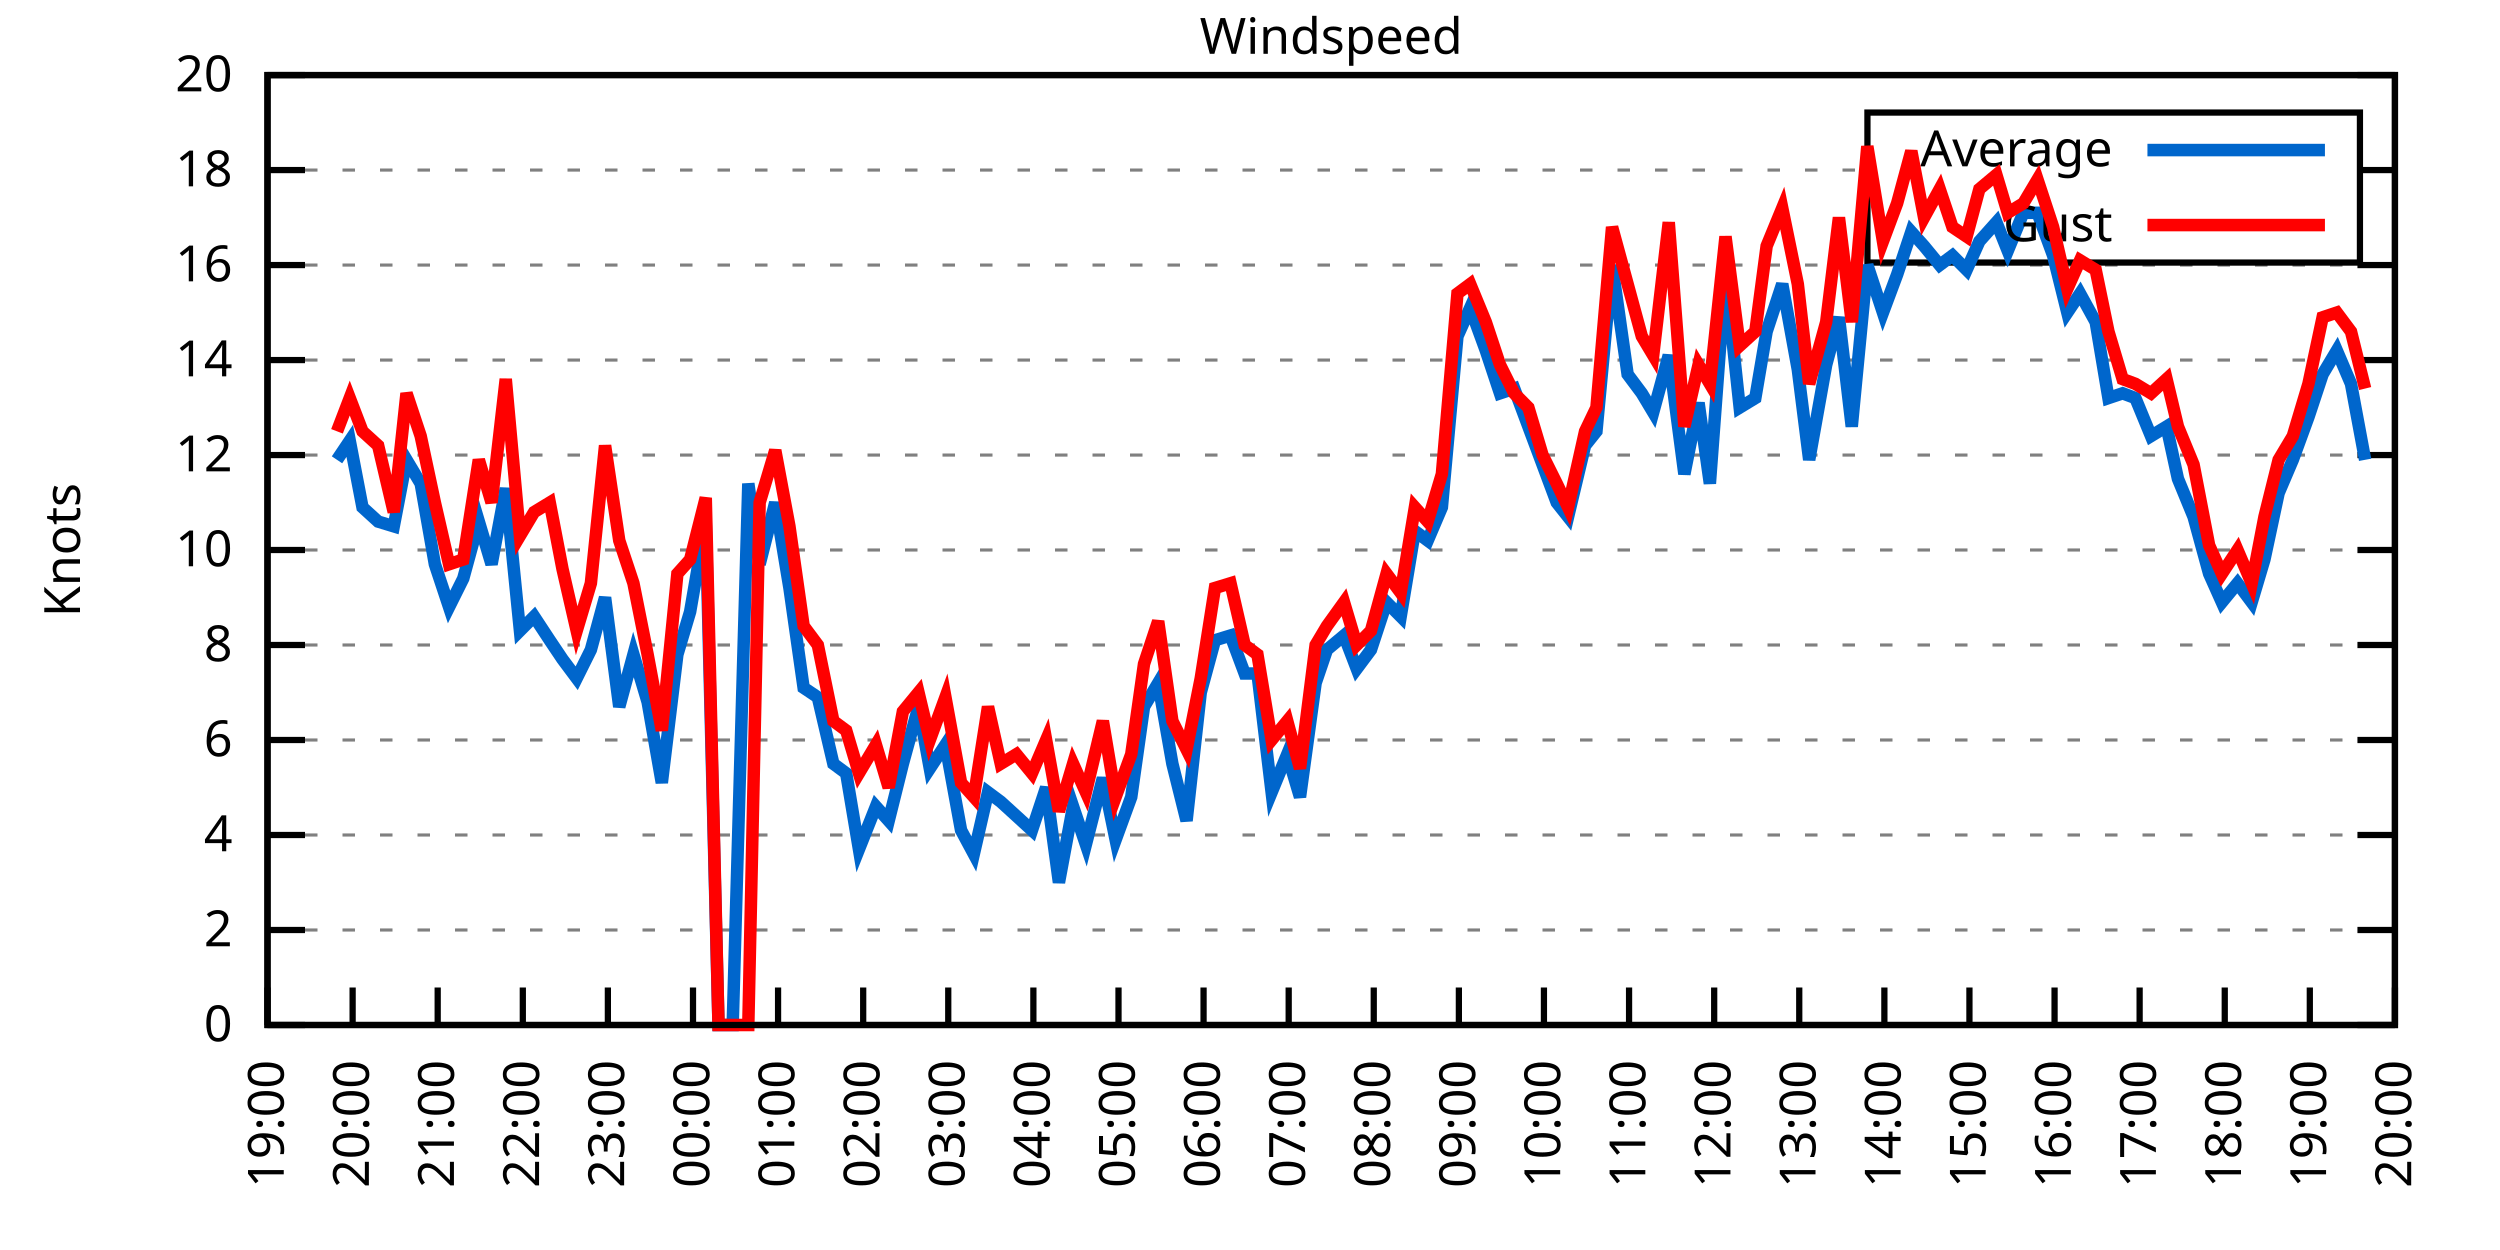
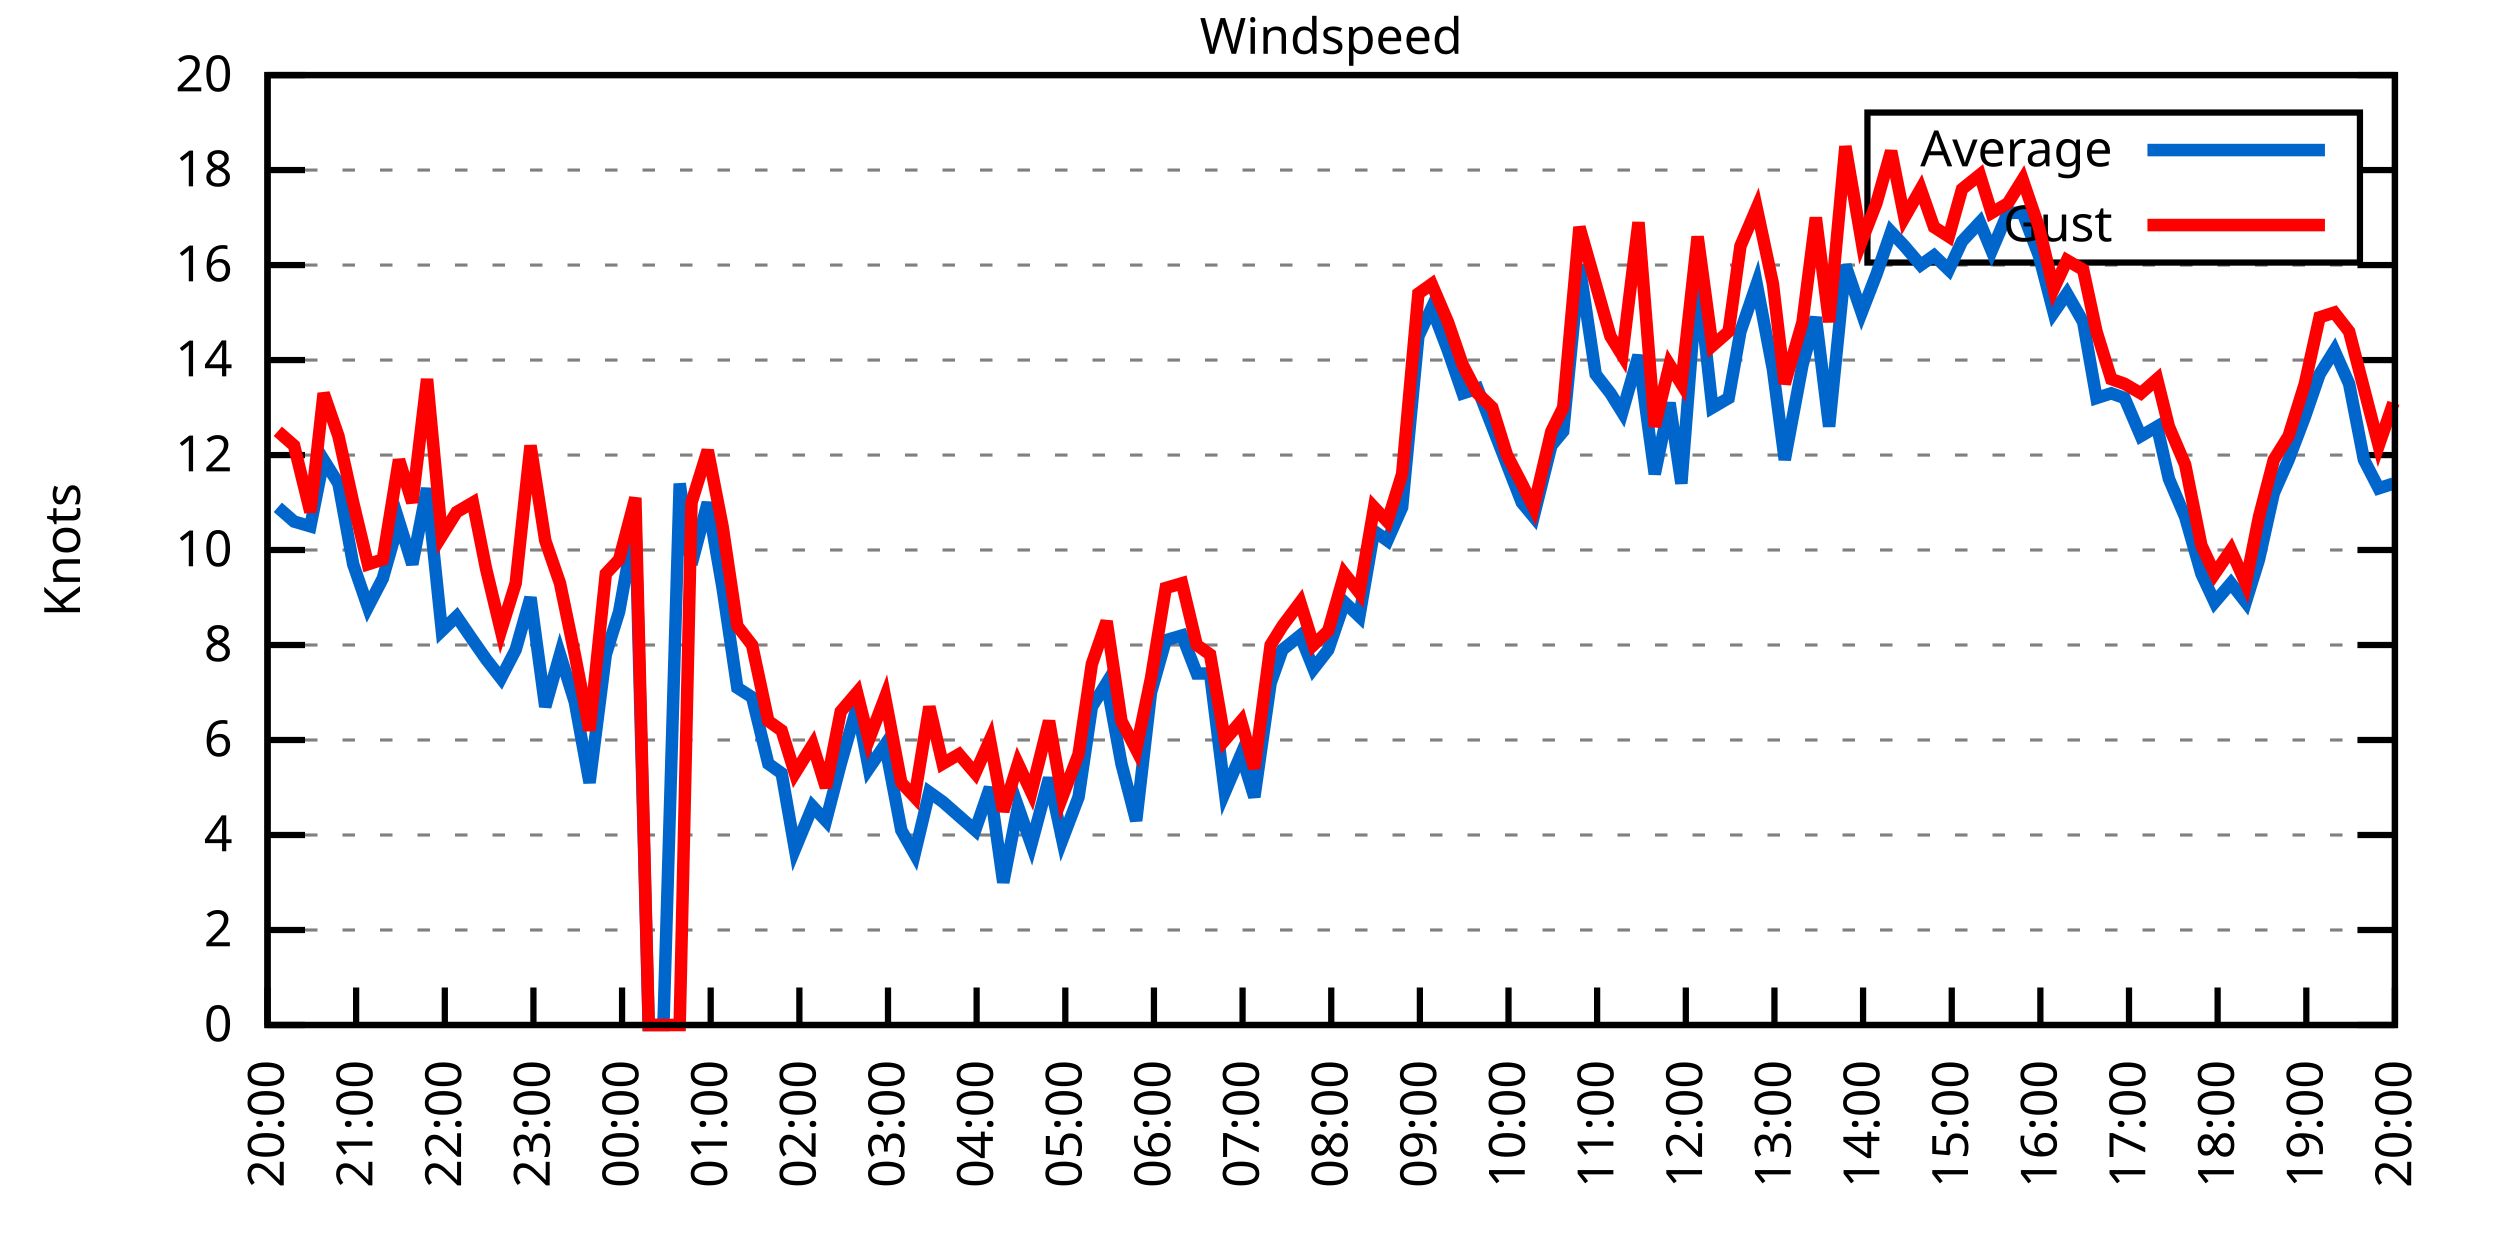
<svg xmlns="http://www.w3.org/2000/svg" xmlns:xlink="http://www.w3.org/1999/xlink" width="400" height="200" viewBox="0 0 400 200">
  <g id="gnuplot_canvas">
    <rect x="0" y="0" width="400" height="200" fill="none" />
    <defs>
      <circle id="gpDot" r="0.5" stroke-width="0.5" stroke="currentColor" />
      <path id="gpPt0" stroke-width="0.333" stroke="currentColor" d="M-1,0 h2 M0,-1 v2" />
      <path id="gpPt1" stroke-width="0.333" stroke="currentColor" d="M-1,-1 L1,1 M1,-1 L-1,1" />
      <path id="gpPt2" stroke-width="0.333" stroke="currentColor" d="M-1,0 L1,0 M0,-1 L0,1 M-1,-1 L1,1 M-1,1 L1,-1" />
      <rect id="gpPt3" stroke-width="0.333" stroke="currentColor" x="-1" y="-1" width="2" height="2" />
      <rect id="gpPt4" stroke-width="0.333" stroke="currentColor" fill="currentColor" x="-1" y="-1" width="2" height="2" />
      <circle id="gpPt5" stroke-width="0.333" stroke="currentColor" cx="0" cy="0" r="1" />
      <use xlink:href="#gpPt5" id="gpPt6" fill="currentColor" stroke="none" />
      <path id="gpPt7" stroke-width="0.333" stroke="currentColor" d="M0,-1.33 L-1.33,0.67 L1.33,0.67 z" />
      <use xlink:href="#gpPt7" id="gpPt8" fill="currentColor" stroke="none" />
      <use xlink:href="#gpPt7" id="gpPt9" stroke="currentColor" transform="rotate(180)" />
      <use xlink:href="#gpPt9" id="gpPt10" fill="currentColor" stroke="none" />
      <use xlink:href="#gpPt3" id="gpPt11" stroke="currentColor" transform="rotate(45)" />
      <use xlink:href="#gpPt11" id="gpPt12" fill="currentColor" stroke="none" />
      <path id="gpPt13" stroke-width="0.333" stroke="currentColor" d="M0,1.330 L1.265,0.411 L0.782,-1.067 L-0.782,-1.076 L-1.265,0.411 z" />
      <use xlink:href="#gpPt13" id="gpPt14" fill="currentColor" stroke="none" />
      <filter id="textbox" filterUnits="objectBoundingBox" x="0" y="0" height="1" width="1">
        <feFlood flood-color="white" flood-opacity="1" result="bgnd" />
        <feComposite in="SourceGraphic" in2="bgnd" operator="atop" />
      </filter>
      <filter id="greybox" filterUnits="objectBoundingBox" x="0" y="0" height="1" width="1">
        <feFlood flood-color="lightgrey" flood-opacity="1" result="grey" />
        <feComposite in="SourceGraphic" in2="grey" operator="atop" />
      </filter>
    </defs>
    <g fill="none" color="white" stroke="currentColor" stroke-width="1.00" stroke-linecap="butt" stroke-linejoin="miter">
</g>
    <g fill="none" color="black" stroke="currentColor" stroke-width="1.00" stroke-linecap="butt" stroke-linejoin="miter">
      <g stroke="none" shape-rendering="crispEdges">
        <polygon fill="rgb(255, 255, 255)" points="42.80,164.00 383.18,164.00 383.18,12.02 42.80,12.02 " />
      </g>
    </g>
    <g fill="none" color="black" stroke="currentColor" stroke-width="1.00" stroke-linecap="butt" stroke-linejoin="miter">
</g>
    <g fill="none" color="black" stroke="black" stroke-width="0.50" stroke-linecap="butt" stroke-linejoin="miter">
</g>
    <g fill="none" color="gray" stroke="currentColor" stroke-width="0.50" stroke-linecap="butt" stroke-linejoin="miter">
      <path stroke="gray" stroke-dasharray="2,4" class="gridline" d="M42.80,164.00 L383.19,164.00  " />
    </g>
    <g fill="none" color="gray" stroke="gray" stroke-width="1.00" stroke-linecap="butt" stroke-linejoin="miter">
</g>
    <g fill="none" color="black" stroke="currentColor" stroke-width="1.00" stroke-linecap="butt" stroke-linejoin="miter">
      <path stroke="black" d="M42.80,164.00 L48.80,164.00 M383.19,164.00 L377.19,164.00  " />
      <g transform="translate(37.20,166.60)" stroke="none" fill="black" font-family="Sans" font-size="8.00" text-anchor="end">
        <text>
          <tspan font-family="Sans"> 0</tspan>
        </text>
      </g>
    </g>
    <g fill="none" color="black" stroke="currentColor" stroke-width="1.00" stroke-linecap="butt" stroke-linejoin="miter">
</g>
    <g fill="none" color="black" stroke="black" stroke-width="0.50" stroke-linecap="butt" stroke-linejoin="miter">
</g>
    <g fill="none" color="gray" stroke="currentColor" stroke-width="0.50" stroke-linecap="butt" stroke-linejoin="miter">
      <path stroke="gray" stroke-dasharray="2,4" class="gridline" d="M42.80,148.80 L383.19,148.80  " />
    </g>
    <g fill="none" color="gray" stroke="gray" stroke-width="1.00" stroke-linecap="butt" stroke-linejoin="miter">
</g>
    <g fill="none" color="black" stroke="currentColor" stroke-width="1.00" stroke-linecap="butt" stroke-linejoin="miter">
      <path stroke="black" d="M42.80,148.80 L48.80,148.80 M383.19,148.80 L377.19,148.80  " />
      <g transform="translate(37.20,151.40)" stroke="none" fill="black" font-family="Sans" font-size="8.00" text-anchor="end">
        <text>
          <tspan font-family="Sans"> 2</tspan>
        </text>
      </g>
    </g>
    <g fill="none" color="black" stroke="currentColor" stroke-width="1.00" stroke-linecap="butt" stroke-linejoin="miter">
</g>
    <g fill="none" color="black" stroke="black" stroke-width="0.50" stroke-linecap="butt" stroke-linejoin="miter">
</g>
    <g fill="none" color="gray" stroke="currentColor" stroke-width="0.50" stroke-linecap="butt" stroke-linejoin="miter">
      <path stroke="gray" stroke-dasharray="2,4" class="gridline" d="M42.80,133.60 L383.19,133.60  " />
    </g>
    <g fill="none" color="gray" stroke="gray" stroke-width="1.00" stroke-linecap="butt" stroke-linejoin="miter">
</g>
    <g fill="none" color="black" stroke="currentColor" stroke-width="1.00" stroke-linecap="butt" stroke-linejoin="miter">
      <path stroke="black" d="M42.80,133.60 L48.80,133.60 M383.19,133.60 L377.19,133.60  " />
      <g transform="translate(37.20,136.20)" stroke="none" fill="black" font-family="Sans" font-size="8.00" text-anchor="end">
        <text>
          <tspan font-family="Sans"> 4</tspan>
        </text>
      </g>
    </g>
    <g fill="none" color="black" stroke="currentColor" stroke-width="1.00" stroke-linecap="butt" stroke-linejoin="miter">
</g>
    <g fill="none" color="black" stroke="black" stroke-width="0.50" stroke-linecap="butt" stroke-linejoin="miter">
</g>
    <g fill="none" color="gray" stroke="currentColor" stroke-width="0.50" stroke-linecap="butt" stroke-linejoin="miter">
      <path stroke="gray" stroke-dasharray="2,4" class="gridline" d="M42.80,118.40 L383.19,118.40  " />
    </g>
    <g fill="none" color="gray" stroke="gray" stroke-width="1.00" stroke-linecap="butt" stroke-linejoin="miter">
</g>
    <g fill="none" color="black" stroke="currentColor" stroke-width="1.00" stroke-linecap="butt" stroke-linejoin="miter">
      <path stroke="black" d="M42.80,118.40 L48.80,118.40 M383.19,118.40 L377.19,118.40  " />
      <g transform="translate(37.20,121.00)" stroke="none" fill="black" font-family="Sans" font-size="8.00" text-anchor="end">
        <text>
          <tspan font-family="Sans"> 6</tspan>
        </text>
      </g>
    </g>
    <g fill="none" color="black" stroke="currentColor" stroke-width="1.00" stroke-linecap="butt" stroke-linejoin="miter">
</g>
    <g fill="none" color="black" stroke="black" stroke-width="0.50" stroke-linecap="butt" stroke-linejoin="miter">
</g>
    <g fill="none" color="gray" stroke="currentColor" stroke-width="0.50" stroke-linecap="butt" stroke-linejoin="miter">
      <path stroke="gray" stroke-dasharray="2,4" class="gridline" d="M42.80,103.20 L383.19,103.20  " />
    </g>
    <g fill="none" color="gray" stroke="gray" stroke-width="1.00" stroke-linecap="butt" stroke-linejoin="miter">
</g>
    <g fill="none" color="black" stroke="currentColor" stroke-width="1.00" stroke-linecap="butt" stroke-linejoin="miter">
      <path stroke="black" d="M42.80,103.20 L48.80,103.20 M383.19,103.20 L377.19,103.20  " />
      <g transform="translate(37.20,105.80)" stroke="none" fill="black" font-family="Sans" font-size="8.00" text-anchor="end">
        <text>
          <tspan font-family="Sans"> 8</tspan>
        </text>
      </g>
    </g>
    <g fill="none" color="black" stroke="currentColor" stroke-width="1.00" stroke-linecap="butt" stroke-linejoin="miter">
</g>
    <g fill="none" color="black" stroke="black" stroke-width="0.50" stroke-linecap="butt" stroke-linejoin="miter">
</g>
    <g fill="none" color="gray" stroke="currentColor" stroke-width="0.50" stroke-linecap="butt" stroke-linejoin="miter">
      <path stroke="gray" stroke-dasharray="2,4" class="gridline" d="M42.80,88.00 L383.19,88.00  " />
    </g>
    <g fill="none" color="gray" stroke="gray" stroke-width="1.00" stroke-linecap="butt" stroke-linejoin="miter">
</g>
    <g fill="none" color="black" stroke="currentColor" stroke-width="1.00" stroke-linecap="butt" stroke-linejoin="miter">
      <path stroke="black" d="M42.80,88.00 L48.80,88.00 M383.19,88.00 L377.19,88.00  " />
      <g transform="translate(37.20,90.60)" stroke="none" fill="black" font-family="Sans" font-size="8.00" text-anchor="end">
        <text>
          <tspan font-family="Sans"> 10</tspan>
        </text>
      </g>
    </g>
    <g fill="none" color="black" stroke="currentColor" stroke-width="1.00" stroke-linecap="butt" stroke-linejoin="miter">
</g>
    <g fill="none" color="black" stroke="black" stroke-width="0.50" stroke-linecap="butt" stroke-linejoin="miter">
</g>
    <g fill="none" color="gray" stroke="currentColor" stroke-width="0.50" stroke-linecap="butt" stroke-linejoin="miter">
      <path stroke="gray" stroke-dasharray="2,4" class="gridline" d="M42.80,72.81 L383.19,72.81  " />
    </g>
    <g fill="none" color="gray" stroke="gray" stroke-width="1.00" stroke-linecap="butt" stroke-linejoin="miter">
</g>
    <g fill="none" color="black" stroke="currentColor" stroke-width="1.00" stroke-linecap="butt" stroke-linejoin="miter">
      <path stroke="black" d="M42.80,72.81 L48.80,72.81 M383.19,72.81 L377.19,72.81  " />
      <g transform="translate(37.20,75.41)" stroke="none" fill="black" font-family="Sans" font-size="8.00" text-anchor="end">
        <text>
          <tspan font-family="Sans"> 12</tspan>
        </text>
      </g>
    </g>
    <g fill="none" color="black" stroke="currentColor" stroke-width="1.00" stroke-linecap="butt" stroke-linejoin="miter">
</g>
    <g fill="none" color="black" stroke="black" stroke-width="0.50" stroke-linecap="butt" stroke-linejoin="miter">
</g>
    <g fill="none" color="gray" stroke="currentColor" stroke-width="0.50" stroke-linecap="butt" stroke-linejoin="miter">
      <path stroke="gray" stroke-dasharray="2,4" class="gridline" d="M42.80,57.61 L383.19,57.61  " />
    </g>
    <g fill="none" color="gray" stroke="gray" stroke-width="1.00" stroke-linecap="butt" stroke-linejoin="miter">
</g>
    <g fill="none" color="black" stroke="currentColor" stroke-width="1.00" stroke-linecap="butt" stroke-linejoin="miter">
      <path stroke="black" d="M42.80,57.61 L48.80,57.61 M383.19,57.61 L377.19,57.61  " />
      <g transform="translate(37.20,60.21)" stroke="none" fill="black" font-family="Sans" font-size="8.00" text-anchor="end">
        <text>
          <tspan font-family="Sans"> 14</tspan>
        </text>
      </g>
    </g>
    <g fill="none" color="black" stroke="currentColor" stroke-width="1.00" stroke-linecap="butt" stroke-linejoin="miter">
</g>
    <g fill="none" color="black" stroke="black" stroke-width="0.50" stroke-linecap="butt" stroke-linejoin="miter">
</g>
    <g fill="none" color="gray" stroke="currentColor" stroke-width="0.50" stroke-linecap="butt" stroke-linejoin="miter">
      <path stroke="gray" stroke-dasharray="2,4" class="gridline" d="M42.80,42.41 L383.19,42.41  " />
    </g>
    <g fill="none" color="gray" stroke="gray" stroke-width="1.00" stroke-linecap="butt" stroke-linejoin="miter">
</g>
    <g fill="none" color="black" stroke="currentColor" stroke-width="1.00" stroke-linecap="butt" stroke-linejoin="miter">
      <path stroke="black" d="M42.80,42.41 L48.80,42.41 M383.19,42.41 L377.19,42.41  " />
      <g transform="translate(37.20,45.01)" stroke="none" fill="black" font-family="Sans" font-size="8.00" text-anchor="end">
        <text>
          <tspan font-family="Sans"> 16</tspan>
        </text>
      </g>
    </g>
    <g fill="none" color="black" stroke="currentColor" stroke-width="1.00" stroke-linecap="butt" stroke-linejoin="miter">
</g>
    <g fill="none" color="black" stroke="black" stroke-width="0.50" stroke-linecap="butt" stroke-linejoin="miter">
</g>
    <g fill="none" color="gray" stroke="currentColor" stroke-width="0.50" stroke-linecap="butt" stroke-linejoin="miter">
      <path stroke="gray" stroke-dasharray="2,4" class="gridline" d="M42.80,27.21 L298.79,27.21 M377.59,27.21 L383.19,27.21  " />
    </g>
    <g fill="none" color="gray" stroke="gray" stroke-width="1.00" stroke-linecap="butt" stroke-linejoin="miter">
</g>
    <g fill="none" color="black" stroke="currentColor" stroke-width="1.00" stroke-linecap="butt" stroke-linejoin="miter">
      <path stroke="black" d="M42.80,27.21 L48.80,27.21 M383.19,27.21 L377.19,27.21  " />
      <g transform="translate(37.20,29.81)" stroke="none" fill="black" font-family="Sans" font-size="8.00" text-anchor="end">
        <text>
          <tspan font-family="Sans"> 18</tspan>
        </text>
      </g>
    </g>
    <g fill="none" color="black" stroke="currentColor" stroke-width="1.00" stroke-linecap="butt" stroke-linejoin="miter">
</g>
    <g fill="none" color="black" stroke="black" stroke-width="0.50" stroke-linecap="butt" stroke-linejoin="miter">
</g>
    <g fill="none" color="gray" stroke="currentColor" stroke-width="0.50" stroke-linecap="butt" stroke-linejoin="miter">
      <path stroke="gray" stroke-dasharray="2,4" class="gridline" d="M42.80,12.01 L383.19,12.01  " />
    </g>
    <g fill="none" color="gray" stroke="gray" stroke-width="1.00" stroke-linecap="butt" stroke-linejoin="miter">
</g>
    <g fill="none" color="black" stroke="currentColor" stroke-width="1.00" stroke-linecap="butt" stroke-linejoin="miter">
      <path stroke="black" d="M42.80,12.01 L48.80,12.01 M383.19,12.01 L377.19,12.01  " />
      <g transform="translate(37.20,14.61)" stroke="none" fill="black" font-family="Sans" font-size="8.00" text-anchor="end">
        <text>
          <tspan font-family="Sans"> 20</tspan>
        </text>
      </g>
    </g>
    <g fill="none" color="black" stroke="currentColor" stroke-width="1.00" stroke-linecap="butt" stroke-linejoin="miter">
      <path stroke="black" d="M42.80,164.00 L42.80,158.00  " />
      <g transform="translate(45.40,169.60) rotate(270.00)" stroke="none" fill="black" font-family="Sans" font-size="8.00" text-anchor="end">
        <text>
-           <tspan font-family="Sans">19:00</tspan>
-         </text>
-       </g>
-     </g>
-     <g fill="none" color="black" stroke="currentColor" stroke-width="1.00" stroke-linecap="butt" stroke-linejoin="miter">
-       <path stroke="black" d="M56.42,164.00 L56.42,158.00  " />
-       <g transform="translate(59.02,169.60) rotate(270.00)" stroke="none" fill="black" font-family="Sans" font-size="8.00" text-anchor="end">
-         <text>
          <tspan font-family="Sans">20:00</tspan>
        </text>
      </g>
    </g>
    <g fill="none" color="black" stroke="currentColor" stroke-width="1.00" stroke-linecap="butt" stroke-linejoin="miter">
-       <path stroke="black" d="M70.03,164.00 L70.03,158.00  " />
-       <g transform="translate(72.63,169.60) rotate(270.00)" stroke="none" fill="black" font-family="Sans" font-size="8.00" text-anchor="end">
+       <path stroke="black" d="M56.98,164.00 L56.98,158.00  " />
+       <g transform="translate(59.58,169.60) rotate(270.00)" stroke="none" fill="black" font-family="Sans" font-size="8.00" text-anchor="end">
        <text>
          <tspan font-family="Sans">21:00</tspan>
        </text>
      </g>
    </g>
    <g fill="none" color="black" stroke="currentColor" stroke-width="1.00" stroke-linecap="butt" stroke-linejoin="miter">
-       <path stroke="black" d="M83.65,164.00 L83.65,158.00  " />
-       <g transform="translate(86.25,169.60) rotate(270.00)" stroke="none" fill="black" font-family="Sans" font-size="8.00" text-anchor="end">
+       <path stroke="black" d="M71.17,164.00 L71.17,158.00  " />
+       <g transform="translate(73.77,169.60) rotate(270.00)" stroke="none" fill="black" font-family="Sans" font-size="8.00" text-anchor="end">
        <text>
          <tspan font-family="Sans">22:00</tspan>
        </text>
      </g>
    </g>
    <g fill="none" color="black" stroke="currentColor" stroke-width="1.00" stroke-linecap="butt" stroke-linejoin="miter">
-       <path stroke="black" d="M97.26,164.00 L97.26,158.00  " />
-       <g transform="translate(99.86,169.60) rotate(270.00)" stroke="none" fill="black" font-family="Sans" font-size="8.00" text-anchor="end">
+       <path stroke="black" d="M85.35,164.00 L85.35,158.00  " />
+       <g transform="translate(87.95,169.60) rotate(270.00)" stroke="none" fill="black" font-family="Sans" font-size="8.00" text-anchor="end">
        <text>
          <tspan font-family="Sans">23:00</tspan>
        </text>
      </g>
    </g>
    <g fill="none" color="black" stroke="currentColor" stroke-width="1.00" stroke-linecap="butt" stroke-linejoin="miter">
-       <path stroke="black" d="M110.88,164.00 L110.88,158.00  " />
-       <g transform="translate(113.48,169.60) rotate(270.00)" stroke="none" fill="black" font-family="Sans" font-size="8.00" text-anchor="end">
+       <path stroke="black" d="M99.53,164.00 L99.53,158.00  " />
+       <g transform="translate(102.13,169.60) rotate(270.00)" stroke="none" fill="black" font-family="Sans" font-size="8.00" text-anchor="end">
        <text>
          <tspan font-family="Sans">00:00</tspan>
        </text>
      </g>
    </g>
    <g fill="none" color="black" stroke="currentColor" stroke-width="1.00" stroke-linecap="butt" stroke-linejoin="miter">
-       <path stroke="black" d="M124.49,164.00 L124.49,158.00  " />
-       <g transform="translate(127.09,169.60) rotate(270.00)" stroke="none" fill="black" font-family="Sans" font-size="8.00" text-anchor="end">
+       <path stroke="black" d="M113.71,164.00 L113.71,158.00  " />
+       <g transform="translate(116.31,169.60) rotate(270.00)" stroke="none" fill="black" font-family="Sans" font-size="8.00" text-anchor="end">
        <text>
          <tspan font-family="Sans">01:00</tspan>
        </text>
      </g>
    </g>
    <g fill="none" color="black" stroke="currentColor" stroke-width="1.00" stroke-linecap="butt" stroke-linejoin="miter">
-       <path stroke="black" d="M138.11,164.00 L138.11,158.00  " />
-       <g transform="translate(140.71,169.60) rotate(270.00)" stroke="none" fill="black" font-family="Sans" font-size="8.00" text-anchor="end">
+       <path stroke="black" d="M127.90,164.00 L127.90,158.00  " />
+       <g transform="translate(130.50,169.60) rotate(270.00)" stroke="none" fill="black" font-family="Sans" font-size="8.00" text-anchor="end">
        <text>
          <tspan font-family="Sans">02:00</tspan>
        </text>
      </g>
    </g>
    <g fill="none" color="black" stroke="currentColor" stroke-width="1.00" stroke-linecap="butt" stroke-linejoin="miter">
-       <path stroke="black" d="M151.72,164.00 L151.72,158.00  " />
-       <g transform="translate(154.32,169.60) rotate(270.00)" stroke="none" fill="black" font-family="Sans" font-size="8.00" text-anchor="end">
+       <path stroke="black" d="M142.08,164.00 L142.08,158.00  " />
+       <g transform="translate(144.68,169.60) rotate(270.00)" stroke="none" fill="black" font-family="Sans" font-size="8.00" text-anchor="end">
        <text>
          <tspan font-family="Sans">03:00</tspan>
        </text>
      </g>
    </g>
    <g fill="none" color="black" stroke="currentColor" stroke-width="1.00" stroke-linecap="butt" stroke-linejoin="miter">
-       <path stroke="black" d="M165.34,164.00 L165.34,158.00  " />
-       <g transform="translate(167.94,169.60) rotate(270.00)" stroke="none" fill="black" font-family="Sans" font-size="8.00" text-anchor="end">
+       <path stroke="black" d="M156.26,164.00 L156.26,158.00  " />
+       <g transform="translate(158.86,169.60) rotate(270.00)" stroke="none" fill="black" font-family="Sans" font-size="8.00" text-anchor="end">
        <text>
          <tspan font-family="Sans">04:00</tspan>
        </text>
      </g>
    </g>
    <g fill="none" color="black" stroke="currentColor" stroke-width="1.00" stroke-linecap="butt" stroke-linejoin="miter">
-       <path stroke="black" d="M178.96,164.00 L178.96,158.00  " />
-       <g transform="translate(181.56,169.60) rotate(270.00)" stroke="none" fill="black" font-family="Sans" font-size="8.00" text-anchor="end">
+       <path stroke="black" d="M170.45,164.00 L170.45,158.00  " />
+       <g transform="translate(173.05,169.60) rotate(270.00)" stroke="none" fill="black" font-family="Sans" font-size="8.00" text-anchor="end">
        <text>
          <tspan font-family="Sans">05:00</tspan>
        </text>
      </g>
    </g>
    <g fill="none" color="black" stroke="currentColor" stroke-width="1.00" stroke-linecap="butt" stroke-linejoin="miter">
-       <path stroke="black" d="M192.57,164.00 L192.57,158.00  " />
-       <g transform="translate(195.17,169.60) rotate(270.00)" stroke="none" fill="black" font-family="Sans" font-size="8.00" text-anchor="end">
+       <path stroke="black" d="M184.63,164.00 L184.63,158.00  " />
+       <g transform="translate(187.23,169.60) rotate(270.00)" stroke="none" fill="black" font-family="Sans" font-size="8.00" text-anchor="end">
        <text>
          <tspan font-family="Sans">06:00</tspan>
        </text>
      </g>
    </g>
    <g fill="none" color="black" stroke="currentColor" stroke-width="1.00" stroke-linecap="butt" stroke-linejoin="miter">
-       <path stroke="black" d="M206.19,164.00 L206.19,158.00  " />
-       <g transform="translate(208.79,169.60) rotate(270.00)" stroke="none" fill="black" font-family="Sans" font-size="8.00" text-anchor="end">
+       <path stroke="black" d="M198.81,164.00 L198.81,158.00  " />
+       <g transform="translate(201.41,169.60) rotate(270.00)" stroke="none" fill="black" font-family="Sans" font-size="8.00" text-anchor="end">
        <text>
          <tspan font-family="Sans">07:00</tspan>
        </text>
      </g>
    </g>
    <g fill="none" color="black" stroke="currentColor" stroke-width="1.00" stroke-linecap="butt" stroke-linejoin="miter">
-       <path stroke="black" d="M219.80,164.00 L219.80,158.00  " />
-       <g transform="translate(222.40,169.60) rotate(270.00)" stroke="none" fill="black" font-family="Sans" font-size="8.00" text-anchor="end">
+       <path stroke="black" d="M213.00,164.00 L213.00,158.00  " />
+       <g transform="translate(215.60,169.60) rotate(270.00)" stroke="none" fill="black" font-family="Sans" font-size="8.00" text-anchor="end">
        <text>
          <tspan font-family="Sans">08:00</tspan>
        </text>
      </g>
    </g>
    <g fill="none" color="black" stroke="currentColor" stroke-width="1.00" stroke-linecap="butt" stroke-linejoin="miter">
-       <path stroke="black" d="M233.42,164.00 L233.42,158.00  " />
-       <g transform="translate(236.02,169.60) rotate(270.00)" stroke="none" fill="black" font-family="Sans" font-size="8.00" text-anchor="end">
+       <path stroke="black" d="M227.18,164.00 L227.18,158.00  " />
+       <g transform="translate(229.78,169.60) rotate(270.00)" stroke="none" fill="black" font-family="Sans" font-size="8.00" text-anchor="end">
        <text>
          <tspan font-family="Sans">09:00</tspan>
        </text>
      </g>
    </g>
    <g fill="none" color="black" stroke="currentColor" stroke-width="1.00" stroke-linecap="butt" stroke-linejoin="miter">
-       <path stroke="black" d="M247.03,164.00 L247.03,158.00  " />
-       <g transform="translate(249.63,169.60) rotate(270.00)" stroke="none" fill="black" font-family="Sans" font-size="8.00" text-anchor="end">
+       <path stroke="black" d="M241.36,164.00 L241.36,158.00  " />
+       <g transform="translate(243.96,169.60) rotate(270.00)" stroke="none" fill="black" font-family="Sans" font-size="8.00" text-anchor="end">
        <text>
          <tspan font-family="Sans">10:00</tspan>
        </text>
      </g>
    </g>
    <g fill="none" color="black" stroke="currentColor" stroke-width="1.00" stroke-linecap="butt" stroke-linejoin="miter">
-       <path stroke="black" d="M260.65,164.00 L260.65,158.00  " />
-       <g transform="translate(263.25,169.60) rotate(270.00)" stroke="none" fill="black" font-family="Sans" font-size="8.00" text-anchor="end">
+       <path stroke="black" d="M255.54,164.00 L255.54,158.00  " />
+       <g transform="translate(258.14,169.60) rotate(270.00)" stroke="none" fill="black" font-family="Sans" font-size="8.00" text-anchor="end">
        <text>
          <tspan font-family="Sans">11:00</tspan>
        </text>
      </g>
    </g>
    <g fill="none" color="black" stroke="currentColor" stroke-width="1.00" stroke-linecap="butt" stroke-linejoin="miter">
-       <path stroke="black" d="M274.27,164.00 L274.27,158.00  " />
-       <g transform="translate(276.87,169.60) rotate(270.00)" stroke="none" fill="black" font-family="Sans" font-size="8.00" text-anchor="end">
+       <path stroke="black" d="M269.73,164.00 L269.73,158.00  " />
+       <g transform="translate(272.33,169.60) rotate(270.00)" stroke="none" fill="black" font-family="Sans" font-size="8.00" text-anchor="end">
        <text>
          <tspan font-family="Sans">12:00</tspan>
        </text>
      </g>
    </g>
    <g fill="none" color="black" stroke="currentColor" stroke-width="1.00" stroke-linecap="butt" stroke-linejoin="miter">
-       <path stroke="black" d="M287.88,164.00 L287.88,158.00  " />
-       <g transform="translate(290.48,169.60) rotate(270.00)" stroke="none" fill="black" font-family="Sans" font-size="8.00" text-anchor="end">
+       <path stroke="black" d="M283.91,164.00 L283.91,158.00  " />
+       <g transform="translate(286.51,169.60) rotate(270.00)" stroke="none" fill="black" font-family="Sans" font-size="8.00" text-anchor="end">
        <text>
          <tspan font-family="Sans">13:00</tspan>
        </text>
      </g>
    </g>
    <g fill="none" color="black" stroke="currentColor" stroke-width="1.00" stroke-linecap="butt" stroke-linejoin="miter">
-       <path stroke="black" d="M301.50,164.00 L301.50,158.00  " />
-       <g transform="translate(304.10,169.60) rotate(270.00)" stroke="none" fill="black" font-family="Sans" font-size="8.00" text-anchor="end">
+       <path stroke="black" d="M298.09,164.00 L298.09,158.00  " />
+       <g transform="translate(300.69,169.60) rotate(270.00)" stroke="none" fill="black" font-family="Sans" font-size="8.00" text-anchor="end">
        <text>
          <tspan font-family="Sans">14:00</tspan>
        </text>
      </g>
    </g>
    <g fill="none" color="black" stroke="currentColor" stroke-width="1.00" stroke-linecap="butt" stroke-linejoin="miter">
-       <path stroke="black" d="M315.11,164.00 L315.11,158.00  " />
-       <g transform="translate(317.71,169.60) rotate(270.00)" stroke="none" fill="black" font-family="Sans" font-size="8.00" text-anchor="end">
+       <path stroke="black" d="M312.28,164.00 L312.28,158.00  " />
+       <g transform="translate(314.88,169.60) rotate(270.00)" stroke="none" fill="black" font-family="Sans" font-size="8.00" text-anchor="end">
        <text>
          <tspan font-family="Sans">15:00</tspan>
        </text>
      </g>
    </g>
    <g fill="none" color="black" stroke="currentColor" stroke-width="1.00" stroke-linecap="butt" stroke-linejoin="miter">
-       <path stroke="black" d="M328.73,164.00 L328.73,158.00  " />
-       <g transform="translate(331.33,169.60) rotate(270.00)" stroke="none" fill="black" font-family="Sans" font-size="8.00" text-anchor="end">
+       <path stroke="black" d="M326.46,164.00 L326.46,158.00  " />
+       <g transform="translate(329.06,169.60) rotate(270.00)" stroke="none" fill="black" font-family="Sans" font-size="8.00" text-anchor="end">
        <text>
          <tspan font-family="Sans">16:00</tspan>
        </text>
      </g>
    </g>
    <g fill="none" color="black" stroke="currentColor" stroke-width="1.00" stroke-linecap="butt" stroke-linejoin="miter">
-       <path stroke="black" d="M342.34,164.00 L342.34,158.00  " />
-       <g transform="translate(344.94,169.60) rotate(270.00)" stroke="none" fill="black" font-family="Sans" font-size="8.00" text-anchor="end">
+       <path stroke="black" d="M340.64,164.00 L340.64,158.00  " />
+       <g transform="translate(343.24,169.60) rotate(270.00)" stroke="none" fill="black" font-family="Sans" font-size="8.00" text-anchor="end">
        <text>
          <tspan font-family="Sans">17:00</tspan>
        </text>
      </g>
    </g>
    <g fill="none" color="black" stroke="currentColor" stroke-width="1.00" stroke-linecap="butt" stroke-linejoin="miter">
-       <path stroke="black" d="M355.96,164.00 L355.96,158.00  " />
-       <g transform="translate(358.56,169.60) rotate(270.00)" stroke="none" fill="black" font-family="Sans" font-size="8.00" text-anchor="end">
+       <path stroke="black" d="M354.82,164.00 L354.82,158.00  " />
+       <g transform="translate(357.42,169.60) rotate(270.00)" stroke="none" fill="black" font-family="Sans" font-size="8.00" text-anchor="end">
        <text>
          <tspan font-family="Sans">18:00</tspan>
        </text>
      </g>
    </g>
    <g fill="none" color="black" stroke="currentColor" stroke-width="1.00" stroke-linecap="butt" stroke-linejoin="miter">
-       <path stroke="black" d="M369.57,164.00 L369.57,158.00  " />
-       <g transform="translate(372.17,169.60) rotate(270.00)" stroke="none" fill="black" font-family="Sans" font-size="8.00" text-anchor="end">
+       <path stroke="black" d="M369.01,164.00 L369.01,158.00  " />
+       <g transform="translate(371.61,169.60) rotate(270.00)" stroke="none" fill="black" font-family="Sans" font-size="8.00" text-anchor="end">
        <text>
          <tspan font-family="Sans">19:00</tspan>
        </text>
      </g>
    </g>
    <g fill="none" color="black" stroke="currentColor" stroke-width="1.00" stroke-linecap="butt" stroke-linejoin="miter">
      <path stroke="black" d="M383.19,164.00 L383.19,158.00  " />
      <g transform="translate(385.79,169.60) rotate(270.00)" stroke="none" fill="black" font-family="Sans" font-size="8.00" text-anchor="end">
        <text>
          <tspan font-family="Sans">20:00</tspan>
        </text>
      </g>
    </g>
    <g fill="none" color="black" stroke="currentColor" stroke-width="1.00" stroke-linecap="butt" stroke-linejoin="miter">
</g>
    <g fill="none" color="black" stroke="currentColor" stroke-width="1.00" stroke-linecap="butt" stroke-linejoin="miter">
      <path stroke="black" d="M42.80,12.01 L42.80,164.00 L383.19,164.00 L383.19,12.01 L42.80,12.01 Z  " />
    </g>
    <g fill="none" color="black" stroke="currentColor" stroke-width="1.00" stroke-linecap="butt" stroke-linejoin="miter">
</g>
    <g fill="none" color="black" stroke="currentColor" stroke-width="1.00" stroke-linecap="butt" stroke-linejoin="miter">
      <path stroke="black" d="M298.79,42.01 L298.79,18.01 L377.59,18.01 L377.59,42.01 L298.79,42.01 Z  " />
    </g>
    <g id="Windspeed_plot_1">
      <g fill="none" color="white" stroke="black" stroke-width="2.00" stroke-linecap="butt" stroke-linejoin="miter">
</g>
      <g fill="none" color="black" stroke="currentColor" stroke-width="2.00" stroke-linecap="butt" stroke-linejoin="miter">
        <g transform="translate(337.99,26.61)" stroke="none" fill="black" font-family="Sans" font-size="8.00" text-anchor="end">
          <text>
            <tspan font-family="Sans">Average</tspan>
          </text>
        </g>
      </g>
      <g fill="none" color="black" stroke="currentColor" stroke-width="2.00" stroke-linecap="butt" stroke-linejoin="miter">
-         <path stroke="rgb(  0, 102, 204)" d="M343.59,24.01 L371.99,24.01 M53.92,73.57 L55.96,70.53 L58.00,81.17 L60.50,83.45 L63.00,84.21 L65.04,73.57   L67.31,77.37 L69.58,90.28 L71.85,97.12 L74.12,92.56 L76.61,83.45 L78.65,90.28 L80.92,78.13 L83.19,100.92   L85.46,98.64 L87.96,102.44 L90.00,105.48 L92.27,108.52 L94.54,103.96 L96.81,95.60 L99.08,113.08 L101.35,104.72   L103.62,112.32 L105.89,125.24 L108.38,104.72 L110.42,97.88 L112.92,83.45 L114.96,164.00 L117.23,164.00 L119.73,77.37   L121.54,90.28 L124.04,80.41 L126.31,94.08 L128.58,110.04 L130.85,111.56 L133.34,122.20 L135.39,123.72 L137.43,135.88   L140.15,129.04 L142.19,131.32 L144.46,122.20 L146.96,113.08 L148.77,122.96 L151.27,119.16 L153.77,132.84 L155.81,136.64   L158.08,126.76 L160.12,128.28 L162.62,130.56 L165.11,132.84 L167.38,126.00 L169.43,141.20 L171.69,129.04 L173.74,135.12   L176.46,124.48 L178.50,134.36 L181.00,127.52 L183.04,113.08 L185.31,109.28 L187.58,122.20 L189.85,131.32 L192.12,110.80   L194.39,102.44 L196.88,101.68 L199.15,107.76 L201.19,107.76 L203.46,126.76 L205.96,120.68 L208.00,127.52 L210.50,109.28   L212.31,103.96 L215.04,101.68 L217.08,107.00 L219.35,103.96 L221.85,96.36 L224.11,98.64 L226.38,84.97 L228.43,86.49   L230.70,81.17 L233.19,53.81 L235.23,49.25 L237.73,56.09 L240.00,62.93 L242.27,62.17 L244.54,68.25 L246.81,74.33   L249.08,80.41 L250.89,82.69 L253.61,71.29 L255.43,69.01 L257.93,42.41 L260.42,59.89 L262.69,62.93 L264.51,65.97   L267.00,56.85 L269.50,75.85 L271.77,64.45 L273.58,77.37 L276.08,43.93 L278.35,65.21 L280.85,63.69 L282.66,53.05   L285.16,45.45 L287.65,59.13 L289.47,73.57 L292.19,58.37 L294.23,50.77 L296.28,68.25 L298.77,42.41 L301.27,50.01   L303.54,43.93 L305.81,37.09 L307.85,39.37 L310.35,42.41 L312.39,40.89 L314.66,43.17 L316.70,38.61 L319.42,35.57   L321.24,40.13 L323.74,34.05 L326.00,34.05 L328.50,40.89 L330.77,50.01 L332.81,46.97 L335.31,51.53 L337.35,63.69   L339.62,62.93 L341.66,63.69 L344.16,69.77 L346.65,68.25 L348.47,76.61 L350.97,82.69 L353.46,91.80 L355.50,96.36   L358.00,93.32 L360.27,96.36 L362.31,89.52 L364.58,78.89 L366.85,73.57 L369.35,66.73 L371.62,59.89 L373.89,56.09   L376.16,61.41 L378.42,73.57  " />
+         <path stroke="rgb(  0, 102, 204)" d="M343.59,24.01 L371.99,24.01 M44.45,81.17 L47.05,83.45 L49.66,84.21 L51.78,73.57 L54.15,77.37 L56.51,90.28   L58.87,97.12 L61.24,92.56 L63.84,83.45 L65.97,90.28 L68.33,78.13 L70.69,100.92 L73.06,98.64 L75.66,102.44   L77.78,105.48 L80.15,108.52 L82.51,103.96 L84.88,95.60 L87.24,113.08 L89.60,104.72 L91.97,112.32 L94.33,125.24   L96.93,104.72 L99.06,97.88 L101.66,83.45 L103.79,164.00 L106.15,164.00 L108.75,77.37 L110.64,90.28 L113.24,80.41   L115.61,94.08 L117.97,110.04 L120.33,111.56 L122.93,122.20 L125.06,123.72 L127.19,135.88 L130.02,129.04 L132.15,131.32   L134.52,122.20 L137.12,113.08 L139.01,122.96 L141.61,119.16 L144.21,132.84 L146.34,136.64 L148.70,126.76 L150.83,128.28   L153.43,130.56 L156.03,132.84 L158.39,126.00 L160.52,141.20 L162.88,129.04 L165.01,135.12 L167.85,124.48 L169.97,134.36   L172.57,127.52 L174.70,113.08 L177.06,109.28 L179.43,122.20 L181.79,131.32 L184.16,110.80 L186.52,102.44 L189.12,101.68   L191.48,107.76 L193.61,107.76 L195.98,126.76 L198.58,120.68 L200.70,127.52 L203.30,109.28 L205.19,103.96 L208.03,101.68   L210.16,107.00 L212.52,103.96 L215.12,96.36 L217.49,98.64 L219.85,84.97 L221.98,86.49 L224.34,81.17 L226.94,53.81   L229.07,49.25 L231.67,56.09 L234.03,62.93 L236.40,62.17 L238.76,68.25 L241.12,74.33 L243.49,80.41 L245.38,82.69   L248.22,71.29 L250.11,69.01 L252.71,42.41 L255.31,59.89 L257.67,62.93 L259.56,65.97 L262.16,56.85 L264.76,75.85   L267.13,64.45 L269.02,77.37 L271.62,43.93 L273.98,65.21 L276.58,63.69 L278.47,53.05 L281.07,45.45 L283.67,59.13   L285.56,73.57 L288.40,58.37 L290.53,50.77 L292.66,68.25 L295.26,42.41 L297.86,50.01 L300.22,43.93 L302.58,37.09   L304.71,39.37 L307.31,42.41 L309.44,40.89 L311.80,43.17 L313.93,38.61 L316.77,35.57 L318.66,40.13 L321.26,34.05   L323.62,34.05 L326.22,40.89 L328.59,50.01 L330.71,46.97 L333.31,51.53 L335.44,63.69 L337.80,62.93 L339.93,63.69   L342.53,69.77 L345.13,68.25 L347.02,76.61 L349.62,82.69 L352.22,91.80 L354.35,96.36 L356.95,93.32 L359.32,96.36   L361.44,89.52 L363.81,78.89 L366.17,73.57 L368.77,66.73 L371.13,59.89 L373.50,56.09 L375.86,61.41 L378.23,73.57   L380.59,78.13 L382.95,77.37  " />
      </g>
    </g>
    <g id="Windspeed_plot_2">
      <g fill="none" color="black" stroke="currentColor" stroke-width="2.00" stroke-linecap="butt" stroke-linejoin="miter">
        <g transform="translate(337.99,38.61)" stroke="none" fill="black" font-family="Sans" font-size="8.00" text-anchor="end">
          <text>
            <tspan font-family="Sans">Gust</tspan>
          </text>
        </g>
      </g>
      <g fill="none" color="black" stroke="currentColor" stroke-width="2.00" stroke-linecap="butt" stroke-linejoin="miter">
-         <path stroke="rgb(255,   0,   0)" d="M343.59,36.01 L371.99,36.01 M53.92,69.01 L55.96,63.69 L58.00,69.01 L60.50,71.29 L63.00,81.93 L65.04,62.93   L67.31,69.77 L69.58,80.41 L71.85,90.28 L74.12,89.52 L76.61,73.57 L78.65,80.41 L80.92,60.65 L83.19,85.73   L85.46,81.93 L87.96,80.41 L90.00,91.04 L92.27,100.92 L94.54,93.32 L96.81,71.29 L99.08,86.49 L101.35,93.32   L103.62,104.72 L105.89,116.88 L108.38,91.80 L110.42,89.52 L112.92,79.65 L114.96,164.00 L117.23,164.00 L119.73,164.00   L121.54,80.41 L124.04,72.05 L126.31,84.21 L128.58,100.16 L130.85,103.20 L133.34,115.36 L135.39,116.88 L137.43,123.72   L140.15,119.16 L142.19,126.00 L144.46,113.84 L146.96,110.80 L148.77,118.40 L151.27,111.56 L153.77,125.24 L155.81,127.52   L158.08,113.08 L160.12,122.20 L162.62,120.68 L165.11,123.72 L167.38,118.40 L169.43,129.80 L171.69,122.20 L173.74,126.76   L176.46,115.36 L178.50,127.52 L181.00,120.68 L183.04,106.24 L185.31,99.40 L187.58,115.36 L189.85,119.92 L192.12,108.52   L194.39,94.08 L196.88,93.32 L199.15,103.20 L201.19,104.72 L203.46,118.40 L205.96,115.36 L208.00,122.96 L210.50,103.20   L212.31,100.16 L215.04,96.36 L217.08,103.20 L219.35,100.92 L221.85,91.80 L224.11,94.84 L226.38,81.17 L228.43,83.45   L230.70,75.85 L233.19,46.97 L235.23,45.45 L237.73,51.53 L240.00,58.37 L242.27,62.93 L244.54,65.21 L246.81,72.81   L249.08,77.37 L250.89,81.17 L253.61,69.01 L255.43,65.21 L257.93,36.33 L260.42,45.45 L262.69,53.81 L264.51,56.85   L267.00,35.57 L269.50,68.25 L271.77,58.37 L273.58,61.41 L276.08,37.85 L278.35,55.33 L280.85,53.05 L282.66,39.37   L285.16,33.29 L287.65,45.45 L289.47,61.41 L292.19,51.53 L294.23,34.81 L296.28,51.53 L298.77,23.41 L301.27,38.61   L303.54,32.53 L305.81,24.17 L307.85,34.81 L310.35,30.25 L312.39,36.33 L314.66,37.85 L316.70,30.25 L319.42,27.97   L321.24,34.05 L323.74,32.53 L326.00,28.73 L328.50,36.33 L330.77,46.21 L332.81,41.65 L335.31,43.17 L337.35,53.05   L339.62,60.65 L341.66,61.41 L344.16,62.93 L346.65,60.65 L348.47,68.25 L350.97,74.33 L353.46,87.25 L355.50,91.80   L358.00,88.00 L360.27,93.32 L362.31,82.69 L364.58,73.57 L366.85,69.77 L369.35,61.41 L371.62,50.77 L373.89,50.01   L376.16,53.05 L378.42,62.17  " />
+         <path stroke="rgb(255,   0,   0)" d="M343.59,36.01 L371.99,36.01 M44.45,69.01 L47.05,71.29 L49.66,81.93 L51.78,62.93 L54.15,69.77 L56.51,80.41   L58.87,90.28 L61.24,89.52 L63.84,73.57 L65.97,80.41 L68.33,60.65 L70.69,85.73 L73.06,81.93 L75.66,80.41   L77.78,91.04 L80.15,100.92 L82.51,93.32 L84.88,71.29 L87.24,86.49 L89.60,93.32 L91.97,104.72 L94.33,116.88   L96.93,91.80 L99.06,89.52 L101.66,79.65 L103.79,164.00 L106.15,164.00 L108.75,164.00 L110.64,80.41 L113.24,72.05   L115.61,84.21 L117.97,100.16 L120.33,103.20 L122.93,115.36 L125.06,116.88 L127.19,123.72 L130.02,119.16 L132.15,126.00   L134.52,113.84 L137.12,110.80 L139.01,118.40 L141.61,111.56 L144.21,125.24 L146.34,127.52 L148.70,113.08 L150.83,122.20   L153.43,120.68 L156.03,123.72 L158.39,118.40 L160.52,129.80 L162.88,122.20 L165.01,126.76 L167.85,115.36 L169.97,127.52   L172.57,120.68 L174.70,106.24 L177.06,99.40 L179.43,115.36 L181.79,119.92 L184.16,108.52 L186.52,94.08 L189.12,93.32   L191.48,103.20 L193.61,104.72 L195.98,118.40 L198.58,115.36 L200.70,122.96 L203.30,103.20 L205.19,100.16 L208.03,96.36   L210.16,103.20 L212.52,100.92 L215.12,91.80 L217.49,94.84 L219.85,81.17 L221.98,83.45 L224.34,75.85 L226.94,46.97   L229.07,45.45 L231.67,51.53 L234.03,58.37 L236.40,62.93 L238.76,65.21 L241.12,72.81 L243.49,77.37 L245.38,81.17   L248.22,69.01 L250.11,65.21 L252.71,36.33 L255.31,45.45 L257.67,53.81 L259.56,56.85 L262.16,35.57 L264.76,68.25   L267.13,58.37 L269.02,61.41 L271.62,37.85 L273.98,55.33 L276.58,53.05 L278.47,39.37 L281.07,33.29 L283.67,45.45   L285.56,61.41 L288.40,51.53 L290.53,34.81 L292.66,51.53 L295.26,23.41 L297.86,38.61 L300.22,32.53 L302.58,24.17   L304.71,34.81 L307.31,30.25 L309.44,36.33 L311.80,37.85 L313.93,30.25 L316.77,27.97 L318.66,34.05 L321.26,32.53   L323.62,28.73 L326.22,36.33 L328.59,46.21 L330.71,41.65 L333.31,43.17 L335.44,53.05 L337.80,60.65 L339.93,61.41   L342.53,62.93 L345.13,60.65 L347.02,68.25 L349.62,74.33 L352.22,87.25 L354.35,91.80 L356.95,88.00 L359.32,93.32   L361.44,82.69 L363.81,73.57 L366.17,69.77 L368.77,61.41 L371.13,50.77 L373.50,50.01 L375.86,53.05 L378.23,62.17   L380.59,71.29 L382.95,64.45  " />
      </g>
    </g>
    <g fill="none" color="black" stroke="currentColor" stroke-width="2.00" stroke-linecap="butt" stroke-linejoin="miter">
</g>
    <g fill="none" color="black" stroke="black" stroke-width="1.00" stroke-linecap="butt" stroke-linejoin="miter">
</g>
    <g fill="none" color="black" stroke="currentColor" stroke-width="1.00" stroke-linecap="butt" stroke-linejoin="miter">
      <path stroke="black" d="M42.80,12.01 L42.80,164.00 L383.19,164.00 L383.19,12.01 L42.80,12.01 Z  " />
      <g transform="translate(12.80,88.01) rotate(270.00)" stroke="none" fill="black" font-family="Sans" font-size="8.00" text-anchor="middle">
        <text>
          <tspan font-family="Sans">Knots</tspan>
        </text>
      </g>
    </g>
    <g fill="none" color="black" stroke="currentColor" stroke-width="1.00" stroke-linecap="butt" stroke-linejoin="miter">
</g>
    <g fill="none" color="black" stroke="currentColor" stroke-width="1.00" stroke-linecap="butt" stroke-linejoin="miter">
      <g transform="translate(212.99,8.61)" stroke="none" fill="black" font-family="Sans" font-size="8.00" text-anchor="middle">
        <text>
          <tspan font-family="Sans">Windspeed</tspan>
        </text>
      </g>
    </g>
    <g fill="none" color="black" stroke="currentColor" stroke-width="1.00" stroke-linecap="butt" stroke-linejoin="miter">
</g>
  </g>
</svg>
